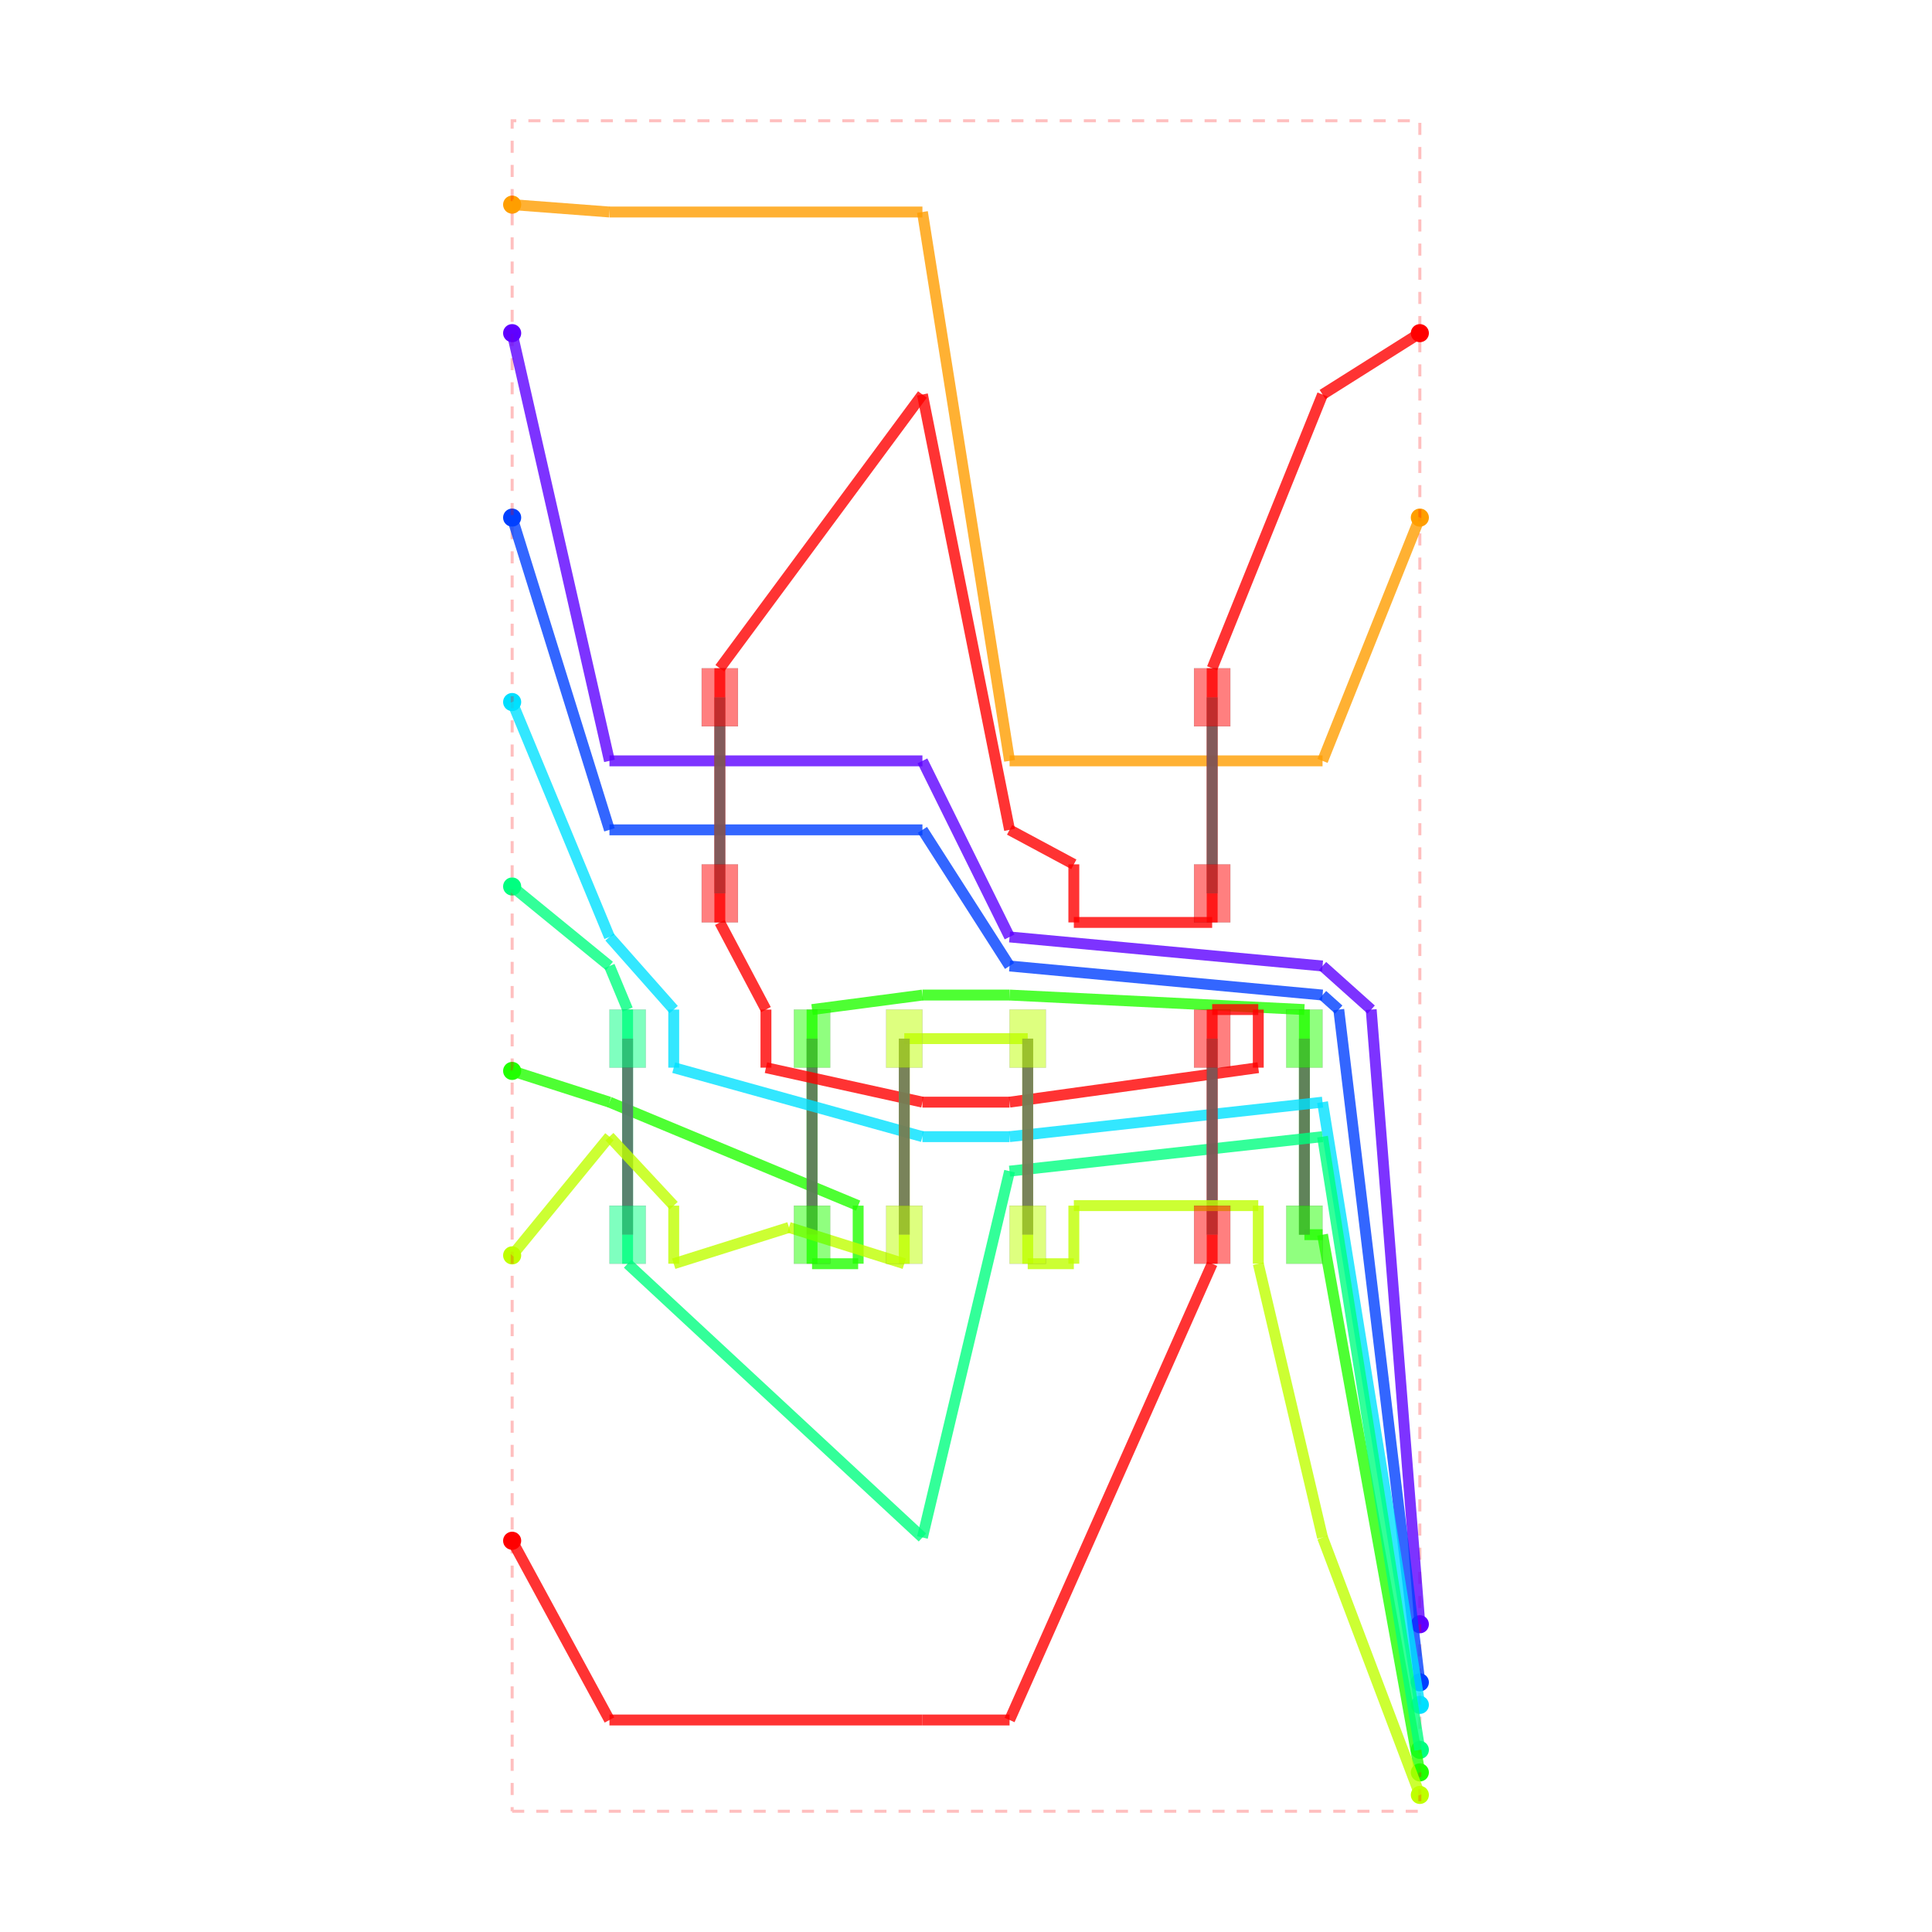
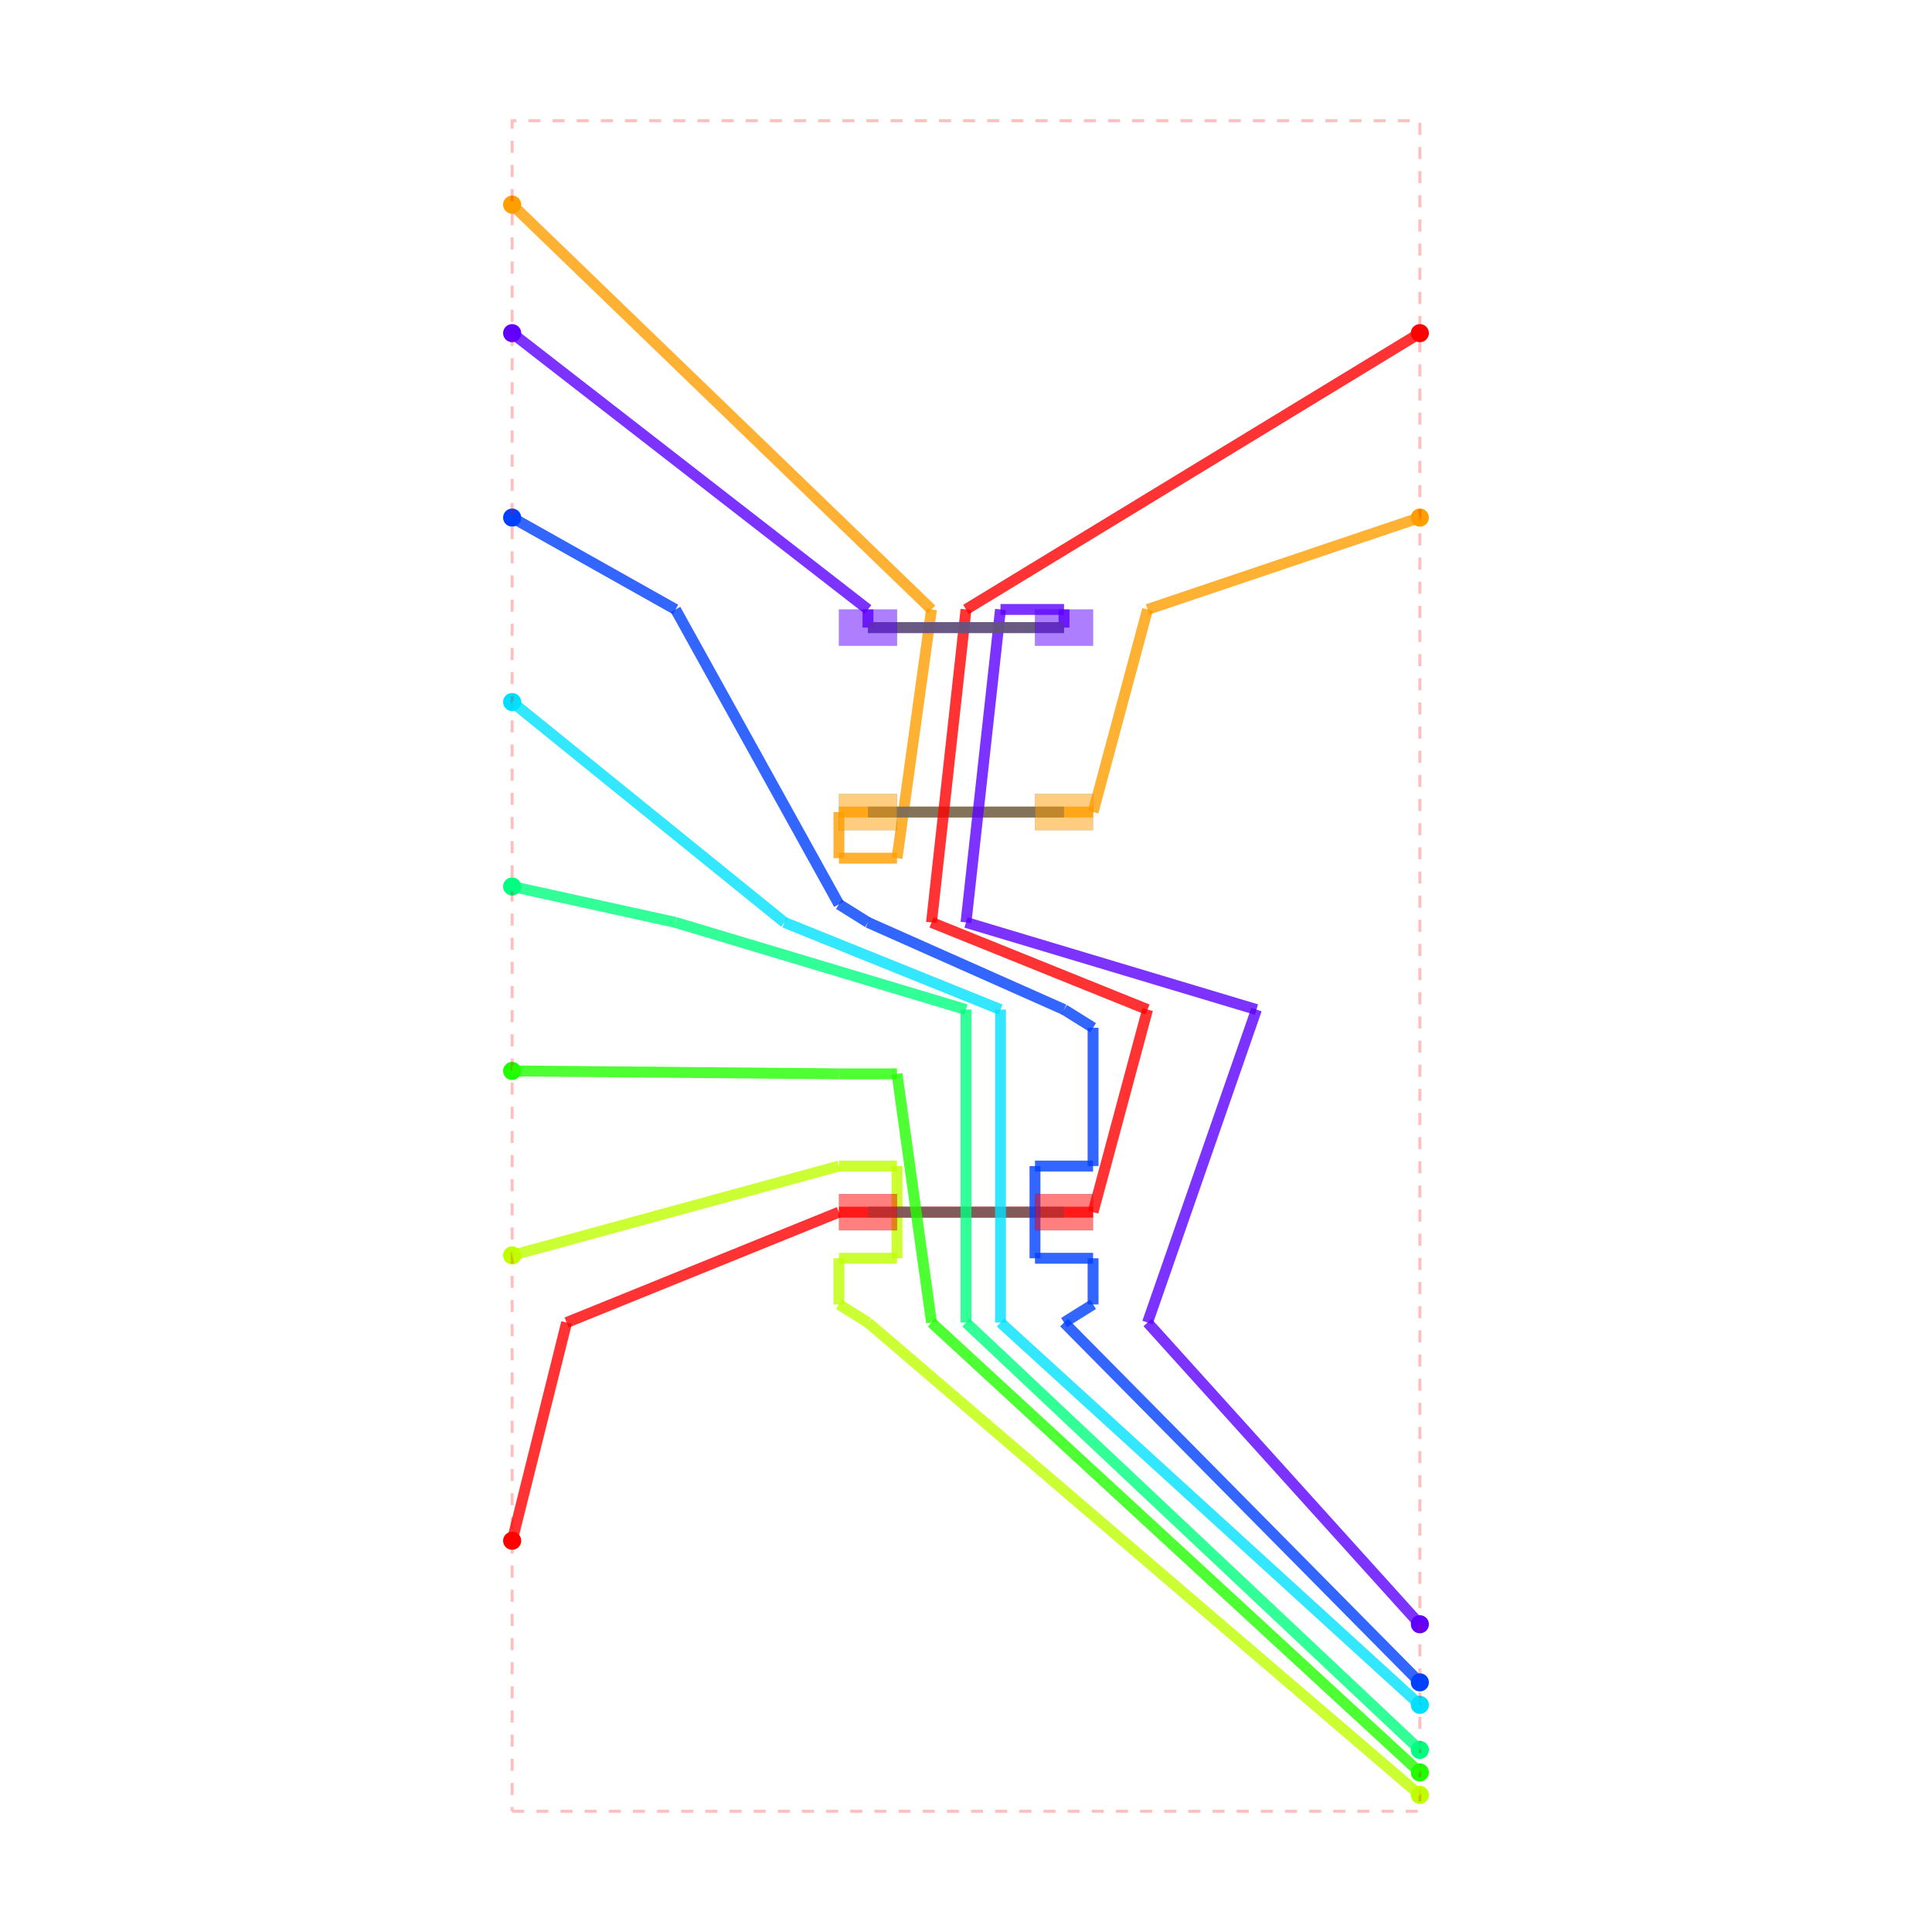
<svg xmlns="http://www.w3.org/2000/svg" width="640" height="640" viewBox="0 0 640 640">
  <rect width="100%" height="100%" fill="white" />
  <g>
    <circle data-type="point" data-label="source_trace_0" data-x="-6.25" data-y="8.715" cx="169.656" cy="110.361" r="3" fill="hsl(262.5, 100%, 50%)" />
  </g>
  <g>
    <circle data-type="point" data-label="source_trace_0" data-x="6.25" data-y="-9.065000000000001" cx="470.344" cy="538.058" r="3" fill="hsl(262.5, 100%, 50%)" />
  </g>
  <g>
    <circle data-type="point" data-label="source_trace_3" data-x="-6.25" data-y="1.0950000000000004" cx="169.656" cy="293.66" r="3" fill="hsl(150, 100%, 50%)" />
  </g>
  <g>
    <circle data-type="point" data-label="source_trace_3" data-x="6.25" data-y="-10.795" cx="470.344" cy="579.674" r="3" fill="hsl(150, 100%, 50%)" />
  </g>
  <g>
    <circle data-type="point" data-label="source_trace_2" data-x="-6.25" data-y="3.6350000000000007" cx="169.656" cy="232.56" r="3" fill="hsl(187.5, 100%, 50%)" />
  </g>
  <g>
    <circle data-type="point" data-label="source_trace_2" data-x="6.25" data-y="-10.175" cx="470.344" cy="564.759" r="3" fill="hsl(187.5, 100%, 50%)" />
  </g>
  <g>
    <circle data-type="point" data-label="source_trace_4" data-x="-6.25" data-y="-1.4449999999999996" cx="169.656" cy="354.759" r="3" fill="hsl(112.5, 100%, 50%)" />
  </g>
  <g>
    <circle data-type="point" data-label="source_trace_4" data-x="6.25" data-y="-11.105" cx="470.344" cy="587.131" r="3" fill="hsl(112.5, 100%, 50%)" />
  </g>
  <g>
    <circle data-type="point" data-label="source_trace_5" data-x="-6.25" data-y="-3.9849999999999985" cx="169.656" cy="415.859" r="3" fill="hsl(75, 100%, 50%)" />
  </g>
  <g>
    <circle data-type="point" data-label="source_trace_5" data-x="6.25" data-y="-11.415000000000001" cx="470.344" cy="594.588" r="3" fill="hsl(75, 100%, 50%)" />
  </g>
  <g>
    <circle data-type="point" data-label="source_trace_6" data-x="-6.25" data-y="10.485000000000001" cx="169.656" cy="67.784" r="3" fill="hsl(37.5, 100%, 50%)" />
  </g>
  <g>
    <circle data-type="point" data-label="source_trace_6" data-x="6.25" data-y="6.175" cx="470.344" cy="171.46" r="3" fill="hsl(37.5, 100%, 50%)" />
  </g>
  <g>
    <circle data-type="point" data-label="source_trace_1" data-x="-6.25" data-y="6.175000000000001" cx="169.656" cy="171.46" r="3" fill="hsl(225, 100%, 50%)" />
  </g>
  <g>
    <circle data-type="point" data-label="source_trace_1" data-x="6.25" data-y="-9.865" cx="470.344" cy="557.302" r="3" fill="hsl(225, 100%, 50%)" />
  </g>
  <g>
    <circle data-type="point" data-label="source_trace_7" data-x="-6.25" data-y="-7.915000000000001" cx="169.656" cy="510.395" r="3" fill="hsl(0, 100%, 50%)" />
  </g>
  <g>
    <circle data-type="point" data-label="source_trace_7" data-x="6.25" data-y="8.715" cx="470.344" cy="110.361" r="3" fill="hsl(0, 100%, 50%)" />
  </g>
  <g>
    <polyline data-points="-6.25,-11.64 6.25,-11.64 6.25,11.64 -6.25,11.64 -6.25,-11.64" data-type="line" data-label="" points="169.656,600 470.344,600 470.344,40 169.656,40 169.656,600" fill="none" stroke="rgba(255, 0, 0, 0.25)" stroke-width="1px" stroke-dasharray="4 4" />
  </g>
  <g>
-     <polyline data-points="-6.25,8.715 -4.91,2.825" data-type="line" data-label="" points="169.656,110.361 201.89,252.045" fill="none" stroke="rgba(93,0,255,0.8)" stroke-width="3.608" />
-   </g>
-   <g>
-     <polyline data-points="-4.91,2.825 -0.6000000000000001,2.825" data-type="line" data-label="" points="201.89,252.045 305.567,252.045" fill="none" stroke="rgba(93,0,255,0.8)" stroke-width="3.608" />
-   </g>
-   <g>
-     <polyline data-points="-0.6000000000000001,2.825 0.6000000000000001,0.40000000000000036" data-type="line" data-label="" points="305.567,252.045 334.433,310.378" fill="none" stroke="rgba(93,0,255,0.8)" stroke-width="3.608" />
-   </g>
-   <g>
-     <polyline data-points="0.6000000000000001,0.40000000000000036 4.91,4.440892098500626e-16" data-type="line" data-label="" points="334.433,310.378 438.11,320" fill="none" stroke="rgba(93,0,255,0.8)" stroke-width="3.608" />
-   </g>
-   <g>
-     <polyline data-points="4.91,4.440892098500626e-16 5.58,-0.5999999999999996" data-type="line" data-label="" points="438.11,320 454.227,334.433" fill="none" stroke="rgba(93,0,255,0.8)" stroke-width="3.608" />
-   </g>
-   <g>
-     <polyline data-points="5.58,-0.5999999999999996 6.250000000000002,-9.065000000000001" data-type="line" data-label="" points="454.227,334.433 470.344,538.058" fill="none" stroke="rgba(93,0,255,0.8)" stroke-width="3.608" />
-   </g>
-   <g>
-     <polyline data-points="-6.25,10.485000000000001 -4.910000000000002,10.383333333333336" data-type="line" data-label="" points="169.656,67.784 201.89,70.229" fill="none" stroke="rgba(255,157,0,0.8)" stroke-width="3.608" />
-   </g>
-   <g>
-     <polyline data-points="-4.910000000000002,10.383333333333336 -0.6000000000000005,10.383333333333336" data-type="line" data-label="" points="201.89,70.229 305.567,70.229" fill="none" stroke="rgba(255,157,0,0.8)" stroke-width="3.608" />
-   </g>
-   <g>
-     <polyline data-points="-0.6000000000000005,10.383333333333336 0.6000000000000001,2.8250000000000006" data-type="line" data-label="" points="305.567,70.229 334.433,252.045" fill="none" stroke="rgba(255,157,0,0.8)" stroke-width="3.608" />
-   </g>
-   <g>
-     <polyline data-points="0.6000000000000001,2.8250000000000006 4.91,2.8250000000000006" data-type="line" data-label="" points="334.433,252.045 438.11,252.045" fill="none" stroke="rgba(255,157,0,0.8)" stroke-width="3.608" />
-   </g>
-   <g>
-     <polyline data-points="4.91,2.8250000000000006 6.25,6.175" data-type="line" data-label="" points="438.11,252.045 470.344,171.46" fill="none" stroke="rgba(255,157,0,0.8)" stroke-width="3.608" />
-   </g>
-   <g>
-     <polyline data-points="-6.25,-1.4449999999999996 -4.91,-1.875" data-type="line" data-label="" points="169.656,354.759 201.89,365.103" fill="none" stroke="rgba(34,255,0,0.8)" stroke-width="3.608" />
-   </g>
-   <g>
-     <polyline data-points="-4.91,-1.875 -1.4849999999999999,-3.3" data-type="line" data-label="" points="201.89,365.103 284.278,399.381" fill="none" stroke="rgba(34,255,0,0.8)" stroke-width="3.608" />
-   </g>
-   <g>
-     <polyline data-points="-1.4849999999999999,-3.3 -1.4849999999999999,-4.1000000000000005" data-type="line" data-label="" points="284.278,399.381 284.278,418.625" fill="none" stroke="rgba(34,255,0,0.8)" stroke-width="3.608" />
-   </g>
-   <g>
-     <polyline data-points="-1.4849999999999999,-4.1000000000000005 -2.1200000000000006,-4.1000000000000005" data-type="line" data-label="" points="284.278,418.625 269.003,418.625" fill="none" stroke="rgba(34,255,0,0.8)" stroke-width="3.608" />
-   </g>
-   <g>
-     <polyline data-points="-2.1200000000000006,-4.1000000000000005 -2.1200000000000006,-3.7" data-type="line" data-label="" points="269.003,418.625 269.003,409.003" fill="none" stroke="rgba(34,255,0,0.8)" stroke-width="3.608" />
-   </g>
-   <g>
-     <polyline data-points="-2.1200000000000006,-3.7 -2.1200000000000006,-1" data-type="line" data-label="" points="269.003,409.003 269.003,344.055" fill="none" stroke="rgba(34,255,0,0.8)" stroke-width="3.608" />
-   </g>
-   <g>
-     <polyline data-points="-2.1200000000000006,-1 -2.1200000000000006,-0.6000000000000001" data-type="line" data-label="" points="269.003,344.055 269.003,334.433" fill="none" stroke="rgba(34,255,0,0.8)" stroke-width="3.608" />
-   </g>
-   <g>
-     <polyline data-points="-2.1200000000000006,-0.6000000000000001 -0.6000000000000001,-0.39999999999999947" data-type="line" data-label="" points="269.003,334.433 305.567,329.622" fill="none" stroke="rgba(34,255,0,0.8)" stroke-width="3.608" />
-   </g>
-   <g>
-     <polyline data-points="-0.6000000000000001,-0.39999999999999947 0.6000000000000001,-0.39999999999999947" data-type="line" data-label="" points="305.567,329.622 334.433,329.622" fill="none" stroke="rgba(34,255,0,0.8)" stroke-width="3.608" />
-   </g>
-   <g>
-     <polyline data-points="0.6000000000000001,-0.39999999999999947 4.660000000000001,-0.5999999999999996" data-type="line" data-label="" points="334.433,329.622 432.096,334.433" fill="none" stroke="rgba(34,255,0,0.8)" stroke-width="3.608" />
-   </g>
-   <g>
-     <polyline data-points="4.660000000000001,-0.5999999999999996 4.66,-0.9999999999999996" data-type="line" data-label="" points="432.096,334.433 432.096,344.055" fill="none" stroke="rgba(34,255,0,0.8)" stroke-width="3.608" />
-   </g>
-   <g>
-     <polyline data-points="4.66,-0.9999999999999996 4.660000000000001,-3.7" data-type="line" data-label="" points="432.096,344.055 432.096,409.003" fill="none" stroke="rgba(34,255,0,0.8)" stroke-width="3.608" />
-   </g>
-   <g>
-     <polyline data-points="4.660000000000001,-3.7 4.910000000000001,-3.7" data-type="line" data-label="" points="432.096,409.003 438.11,409.003" fill="none" stroke="rgba(34,255,0,0.8)" stroke-width="3.608" />
-   </g>
-   <g>
-     <polyline data-points="4.910000000000001,-3.7 6.250000000000002,-11.105" data-type="line" data-label="" points="438.11,409.003 470.344,587.131" fill="none" stroke="rgba(34,255,0,0.8)" stroke-width="3.608" />
-   </g>
-   <g>
-     <polyline data-points="-2.1200000000000006,-3.7 -2.1200000000000006,-1" data-type="line" data-label="" points="269.003,409.003 269.003,344.055" fill="none" stroke="rgba(100, 100, 100, 0.8)" stroke-width="3.608" />
-   </g>
-   <g>
-     <polyline data-points="4.660000000000001,-3.7 4.660000000000001,-0.9999999999999996" data-type="line" data-label="" points="432.096,409.003 432.096,344.055" fill="none" stroke="rgba(100, 100, 100, 0.8)" stroke-width="3.608" />
-   </g>
-   <g>
-     <polyline data-points="-6.25,6.175000000000001 -4.91,1.875" data-type="line" data-label="" points="169.656,171.46 201.89,274.897" fill="none" stroke="rgba(0,64,255,0.8)" stroke-width="3.608" />
-   </g>
-   <g>
-     <polyline data-points="-4.91,1.875 -0.6000000000000001,1.8750000000000004" data-type="line" data-label="" points="201.89,274.897 305.567,274.897" fill="none" stroke="rgba(0,64,255,0.8)" stroke-width="3.608" />
-   </g>
-   <g>
-     <polyline data-points="-0.6000000000000001,1.8750000000000004 0.6000000000000001,4.440892098500626e-16" data-type="line" data-label="" points="305.567,274.897 334.433,320" fill="none" stroke="rgba(0,64,255,0.8)" stroke-width="3.608" />
-   </g>
-   <g>
-     <polyline data-points="0.6000000000000001,4.440892098500626e-16 4.91,-0.39999999999999947" data-type="line" data-label="" points="334.433,320 438.11,329.622" fill="none" stroke="rgba(0,64,255,0.8)" stroke-width="3.608" />
-   </g>
-   <g>
-     <polyline data-points="4.91,-0.39999999999999947 5.133333333333334,-0.5999999999999996" data-type="line" data-label="" points="438.11,329.622 443.482,334.433" fill="none" stroke="rgba(0,64,255,0.8)" stroke-width="3.608" />
-   </g>
-   <g>
-     <polyline data-points="5.133333333333334,-0.5999999999999996 6.250000000000002,-9.865" data-type="line" data-label="" points="443.482,334.433 470.344,557.302" fill="none" stroke="rgba(0,64,255,0.8)" stroke-width="3.608" />
-   </g>
-   <g>
-     <polyline data-points="-6.25,3.6350000000000007 -4.91,0.40000000000000013" data-type="line" data-label="" points="169.656,232.56 201.89,310.378" fill="none" stroke="rgba(0,225,255,0.8)" stroke-width="3.608" />
-   </g>
-   <g>
-     <polyline data-points="-4.91,0.40000000000000013 -4.025,-0.6000000000000001" data-type="line" data-label="" points="201.89,310.378 223.179,334.433" fill="none" stroke="rgba(0,225,255,0.8)" stroke-width="3.608" />
-   </g>
-   <g>
-     <polyline data-points="-4.025,-0.6000000000000001 -4.025,-1.4" data-type="line" data-label="" points="223.179,334.433 223.179,353.677" fill="none" stroke="rgba(0,225,255,0.8)" stroke-width="3.608" />
-   </g>
-   <g>
-     <polyline data-points="-4.025,-1.4 -0.5999999999999996,-2.3499999999999996" data-type="line" data-label="" points="223.179,353.677 305.567,376.529" fill="none" stroke="rgba(0,225,255,0.8)" stroke-width="3.608" />
-   </g>
-   <g>
-     <polyline data-points="-0.5999999999999996,-2.3499999999999996 0.6000000000000005,-2.3499999999999996" data-type="line" data-label="" points="305.567,376.529 334.433,376.529" fill="none" stroke="rgba(0,225,255,0.8)" stroke-width="3.608" />
-   </g>
-   <g>
-     <polyline data-points="0.6000000000000005,-2.3499999999999996 4.910000000000001,-1.8749999999999991" data-type="line" data-label="" points="334.433,376.529 438.11,365.103" fill="none" stroke="rgba(0,225,255,0.8)" stroke-width="3.608" />
-   </g>
-   <g>
-     <polyline data-points="4.910000000000001,-1.8749999999999991 6.250000000000002,-10.175" data-type="line" data-label="" points="438.11,365.103 470.344,564.759" fill="none" stroke="rgba(0,225,255,0.8)" stroke-width="3.608" />
-   </g>
-   <g>
-     <polyline data-points="-6.25,1.0950000000000004 -4.91,0" data-type="line" data-label="" points="169.656,293.66 201.89,320" fill="none" stroke="rgba(0,255,128,0.8)" stroke-width="3.608" />
-   </g>
-   <g>
-     <polyline data-points="-4.91,0 -4.66,-0.6000000000000001" data-type="line" data-label="" points="201.89,320 207.904,334.433" fill="none" stroke="rgba(0,255,128,0.8)" stroke-width="3.608" />
-   </g>
-   <g>
-     <polyline data-points="-4.66,-0.6000000000000001 -4.66,-1" data-type="line" data-label="" points="207.904,334.433 207.904,344.055" fill="none" stroke="rgba(0,255,128,0.8)" stroke-width="3.608" />
-   </g>
-   <g>
-     <polyline data-points="-4.66,-1 -4.66,-3.700000000000001" data-type="line" data-label="" points="207.904,344.055 207.904,409.003" fill="none" stroke="rgba(0,255,128,0.8)" stroke-width="3.608" />
-   </g>
-   <g>
-     <polyline data-points="-4.66,-3.700000000000001 -4.66,-4.100000000000001" data-type="line" data-label="" points="207.904,409.003 207.904,418.625" fill="none" stroke="rgba(0,255,128,0.8)" stroke-width="3.608" />
-   </g>
-   <g>
-     <polyline data-points="-4.66,-4.100000000000001 -0.5999999999999996,-7.870000000000002" data-type="line" data-label="" points="207.904,418.625 305.567,509.313" fill="none" stroke="rgba(0,255,128,0.8)" stroke-width="3.608" />
-   </g>
-   <g>
-     <polyline data-points="-0.5999999999999996,-7.870000000000002 0.6000000000000005,-2.825" data-type="line" data-label="" points="305.567,509.313 334.433,387.955" fill="none" stroke="rgba(0,255,128,0.8)" stroke-width="3.608" />
-   </g>
-   <g>
-     <polyline data-points="0.6000000000000005,-2.825 4.910000000000001,-2.3499999999999996" data-type="line" data-label="" points="334.433,387.955 438.11,376.529" fill="none" stroke="rgba(0,255,128,0.8)" stroke-width="3.608" />
-   </g>
-   <g>
-     <polyline data-points="4.910000000000001,-2.3499999999999996 6.250000000000002,-10.795" data-type="line" data-label="" points="438.11,376.529 470.344,579.674" fill="none" stroke="rgba(0,255,128,0.8)" stroke-width="3.608" />
-   </g>
-   <g>
-     <polyline data-points="-4.66,-3.700000000000001 -4.66,-1" data-type="line" data-label="" points="207.904,409.003 207.904,344.055" fill="none" stroke="rgba(100, 100, 100, 0.8)" stroke-width="3.608" />
-   </g>
-   <g>
-     <polyline data-points="-6.25,-7.915000000000001 -4.91,-10.383333333333333" data-type="line" data-label="" points="169.656,510.395 201.89,569.771" fill="none" stroke="rgba(255,0,0,0.8)" stroke-width="3.608" />
-   </g>
-   <g>
-     <polyline data-points="-4.91,-10.383333333333333 -0.5999999999999992,-10.383333333333333" data-type="line" data-label="" points="201.89,569.771 305.567,569.771" fill="none" stroke="rgba(255,0,0,0.8)" stroke-width="3.608" />
-   </g>
-   <g>
-     <polyline data-points="-0.5999999999999992,-10.383333333333333 0.600000000000001,-10.383333333333333" data-type="line" data-label="" points="305.567,569.771 334.433,569.771" fill="none" stroke="rgba(255,0,0,0.8)" stroke-width="3.608" />
-   </g>
-   <g>
-     <polyline data-points="0.600000000000001,-10.383333333333333 3.3900000000000006,-4.1000000000000005" data-type="line" data-label="" points="334.433,569.771 401.546,418.625" fill="none" stroke="rgba(255,0,0,0.8)" stroke-width="3.608" />
-   </g>
-   <g>
-     <polyline data-points="3.3900000000000006,-4.1000000000000005 3.3900000000000006,-3.7" data-type="line" data-label="" points="401.546,418.625 401.546,409.003" fill="none" stroke="rgba(255,0,0,0.8)" stroke-width="3.608" />
-   </g>
-   <g>
-     <polyline data-points="3.3900000000000006,-3.7 3.3900000000000006,-0.9999999999999996" data-type="line" data-label="" points="401.546,409.003 401.546,344.055" fill="none" stroke="rgba(255,0,0,0.8)" stroke-width="3.608" />
-   </g>
-   <g>
-     <polyline data-points="3.3900000000000006,-0.9999999999999996 3.3900000000000006,-0.5999999999999996" data-type="line" data-label="" points="401.546,344.055 401.546,334.433" fill="none" stroke="rgba(255,0,0,0.8)" stroke-width="3.608" />
-   </g>
-   <g>
-     <polyline data-points="3.3900000000000006,-0.5999999999999996 4.025,-0.5999999999999996" data-type="line" data-label="" points="401.546,334.433 416.821,334.433" fill="none" stroke="rgba(255,0,0,0.8)" stroke-width="3.608" />
-   </g>
-   <g>
-     <polyline data-points="4.025,-0.5999999999999996 4.025,-1.3999999999999995" data-type="line" data-label="" points="416.821,334.433 416.821,353.677" fill="none" stroke="rgba(255,0,0,0.8)" stroke-width="3.608" />
-   </g>
-   <g>
-     <polyline data-points="4.025,-1.3999999999999995 0.6000000000000005,-1.8749999999999991" data-type="line" data-label="" points="416.821,353.677 334.433,365.103" fill="none" stroke="rgba(255,0,0,0.8)" stroke-width="3.608" />
-   </g>
-   <g>
-     <polyline data-points="0.6000000000000005,-1.8749999999999991 -0.5999999999999996,-1.8749999999999991" data-type="line" data-label="" points="334.433,365.103 305.567,365.103" fill="none" stroke="rgba(255,0,0,0.8)" stroke-width="3.608" />
-   </g>
-   <g>
-     <polyline data-points="-0.5999999999999996,-1.8749999999999991 -2.7550000000000003,-1.4" data-type="line" data-label="" points="305.567,365.103 253.729,353.677" fill="none" stroke="rgba(255,0,0,0.8)" stroke-width="3.608" />
-   </g>
-   <g>
-     <polyline data-points="-2.7550000000000003,-1.4 -2.7550000000000003,-0.6000000000000001" data-type="line" data-label="" points="253.729,353.677 253.729,334.433" fill="none" stroke="rgba(255,0,0,0.8)" stroke-width="3.608" />
-   </g>
-   <g>
-     <polyline data-points="-2.7550000000000003,-0.6000000000000001 -3.39,0.6000000000000001" data-type="line" data-label="" points="253.729,334.433 238.454,305.567" fill="none" stroke="rgba(255,0,0,0.8)" stroke-width="3.608" />
-   </g>
-   <g>
-     <polyline data-points="-3.39,0.6000000000000001 -3.39,1" data-type="line" data-label="" points="238.454,305.567 238.454,295.945" fill="none" stroke="rgba(255,0,0,0.8)" stroke-width="3.608" />
-   </g>
-   <g>
-     <polyline data-points="-3.39,1 -3.39,3.7" data-type="line" data-label="" points="238.454,295.945 238.454,230.997" fill="none" stroke="rgba(255,0,0,0.8)" stroke-width="3.608" />
-   </g>
-   <g>
-     <polyline data-points="-3.39,3.7 -3.39,4.1" data-type="line" data-label="" points="238.454,230.997 238.454,221.375" fill="none" stroke="rgba(255,0,0,0.8)" stroke-width="3.608" />
-   </g>
-   <g>
-     <polyline data-points="-3.39,4.1 -0.6000000000000005,7.870000000000001" data-type="line" data-label="" points="238.454,221.375 305.567,130.687" fill="none" stroke="rgba(255,0,0,0.8)" stroke-width="3.608" />
-   </g>
-   <g>
-     <polyline data-points="-0.6000000000000005,7.870000000000001 0.6000000000000001,1.8750000000000004" data-type="line" data-label="" points="305.567,130.687 334.433,274.897" fill="none" stroke="rgba(255,0,0,0.8)" stroke-width="3.608" />
-   </g>
-   <g>
-     <polyline data-points="0.6000000000000001,1.8750000000000004 1.4850000000000003,1.4000000000000004" data-type="line" data-label="" points="334.433,274.897 355.722,286.323" fill="none" stroke="rgba(255,0,0,0.8)" stroke-width="3.608" />
-   </g>
-   <g>
-     <polyline data-points="1.4850000000000003,1.4000000000000004 1.4850000000000003,0.6000000000000005" data-type="line" data-label="" points="355.722,286.323 355.722,305.567" fill="none" stroke="rgba(255,0,0,0.8)" stroke-width="3.608" />
-   </g>
-   <g>
-     <polyline data-points="1.4850000000000003,0.6000000000000005 3.3900000000000006,0.6000000000000005" data-type="line" data-label="" points="355.722,305.567 401.546,305.567" fill="none" stroke="rgba(255,0,0,0.8)" stroke-width="3.608" />
-   </g>
-   <g>
-     <polyline data-points="3.3900000000000006,0.6000000000000005 3.3900000000000006,1.0000000000000004" data-type="line" data-label="" points="401.546,305.567 401.546,295.945" fill="none" stroke="rgba(255,0,0,0.8)" stroke-width="3.608" />
-   </g>
-   <g>
-     <polyline data-points="3.3900000000000006,1.0000000000000004 3.39,3.7000000000000006" data-type="line" data-label="" points="401.546,295.945 401.546,230.997" fill="none" stroke="rgba(255,0,0,0.8)" stroke-width="3.608" />
-   </g>
-   <g>
-     <polyline data-points="3.39,3.7000000000000006 3.39,4.1000000000000005" data-type="line" data-label="" points="401.546,230.997 401.546,221.375" fill="none" stroke="rgba(255,0,0,0.8)" stroke-width="3.608" />
-   </g>
-   <g>
-     <polyline data-points="3.39,4.1000000000000005 4.91,7.870000000000001" data-type="line" data-label="" points="401.546,221.375 438.11,130.687" fill="none" stroke="rgba(255,0,0,0.8)" stroke-width="3.608" />
-   </g>
-   <g>
-     <polyline data-points="4.91,7.870000000000001 6.25,8.715" data-type="line" data-label="" points="438.11,130.687 470.344,110.361" fill="none" stroke="rgba(255,0,0,0.8)" stroke-width="3.608" />
-   </g>
-   <g>
-     <polyline data-points="3.3900000000000006,-3.7 3.3900000000000006,-0.9999999999999996" data-type="line" data-label="" points="401.546,409.003 401.546,344.055" fill="none" stroke="rgba(100, 100, 100, 0.8)" stroke-width="3.608" />
-   </g>
-   <g>
-     <polyline data-points="-3.39,1 -3.39,3.7" data-type="line" data-label="" points="238.454,295.945 238.454,230.997" fill="none" stroke="rgba(100, 100, 100, 0.8)" stroke-width="3.608" />
-   </g>
-   <g>
-     <polyline data-points="3.3900000000000006,1.0000000000000004 3.3900000000000006,3.7000000000000006" data-type="line" data-label="" points="401.546,295.945 401.546,230.997" fill="none" stroke="rgba(100, 100, 100, 0.8)" stroke-width="3.608" />
-   </g>
-   <g>
-     <polyline data-points="-6.25,-3.9849999999999985 -4.91,-2.3500000000000005" data-type="line" data-label="" points="169.656,415.859 201.89,376.529" fill="none" stroke="rgba(191,255,0,0.8)" stroke-width="3.608" />
-   </g>
-   <g>
-     <polyline data-points="-4.91,-2.3500000000000005 -4.025,-3.3" data-type="line" data-label="" points="201.89,376.529 223.179,399.381" fill="none" stroke="rgba(191,255,0,0.8)" stroke-width="3.608" />
-   </g>
-   <g>
-     <polyline data-points="-4.025,-3.3 -4.025,-4.1000000000000005" data-type="line" data-label="" points="223.179,399.381 223.179,418.625" fill="none" stroke="rgba(191,255,0,0.8)" stroke-width="3.608" />
-   </g>
-   <g>
-     <polyline data-points="-4.025,-4.1000000000000005 -2.4375,-3.6000000000000005" data-type="line" data-label="" points="223.179,418.625 261.366,406.598" fill="none" stroke="rgba(191,255,0,0.8)" stroke-width="3.608" />
-   </g>
-   <g>
-     <polyline data-points="-2.4375,-3.6000000000000005 -0.8499999999999996,-4.1000000000000005" data-type="line" data-label="" points="261.366,406.598 299.553,418.625" fill="none" stroke="rgba(191,255,0,0.8)" stroke-width="3.608" />
-   </g>
-   <g>
-     <polyline data-points="-0.8499999999999996,-4.1000000000000005 -0.8499999999999996,-3.7" data-type="line" data-label="" points="299.553,418.625 299.553,409.003" fill="none" stroke="rgba(191,255,0,0.8)" stroke-width="3.608" />
-   </g>
-   <g>
-     <polyline data-points="-0.8499999999999996,-3.7 -0.8500000000000001,-0.9999999999999996" data-type="line" data-label="" points="299.553,409.003 299.553,344.055" fill="none" stroke="rgba(191,255,0,0.8)" stroke-width="3.608" />
-   </g>
-   <g>
-     <polyline data-points="-0.8500000000000001,-0.9999999999999996 -0.6000000000000001,-0.9999999999999996" data-type="line" data-label="" points="299.553,344.055 305.567,344.055" fill="none" stroke="rgba(191,255,0,0.8)" stroke-width="3.608" />
-   </g>
-   <g>
-     <polyline data-points="-0.6000000000000001,-0.9999999999999996 0.6000000000000001,-0.9999999999999996" data-type="line" data-label="" points="305.567,344.055 334.433,344.055" fill="none" stroke="rgba(191,255,0,0.8)" stroke-width="3.608" />
-   </g>
-   <g>
-     <polyline data-points="0.6000000000000001,-0.9999999999999996 0.8500000000000005,-0.9999999999999996" data-type="line" data-label="" points="334.433,344.055 340.447,344.055" fill="none" stroke="rgba(191,255,0,0.8)" stroke-width="3.608" />
-   </g>
-   <g>
-     <polyline data-points="0.8500000000000005,-0.9999999999999996 0.8500000000000008,-3.7" data-type="line" data-label="" points="340.447,344.055 340.447,409.003" fill="none" stroke="rgba(191,255,0,0.8)" stroke-width="3.608" />
-   </g>
-   <g>
-     <polyline data-points="0.8500000000000008,-3.7 0.8500000000000005,-4.1000000000000005" data-type="line" data-label="" points="340.447,409.003 340.447,418.625" fill="none" stroke="rgba(191,255,0,0.8)" stroke-width="3.608" />
-   </g>
-   <g>
-     <polyline data-points="0.8500000000000005,-4.1000000000000005 1.4850000000000008,-4.1000000000000005" data-type="line" data-label="" points="340.447,418.625 355.722,418.625" fill="none" stroke="rgba(191,255,0,0.8)" stroke-width="3.608" />
-   </g>
-   <g>
-     <polyline data-points="1.4850000000000008,-4.1000000000000005 1.4850000000000008,-3.3" data-type="line" data-label="" points="355.722,418.625 355.722,399.381" fill="none" stroke="rgba(191,255,0,0.8)" stroke-width="3.608" />
-   </g>
-   <g>
-     <polyline data-points="1.4850000000000008,-3.3 4.025,-3.3" data-type="line" data-label="" points="355.722,399.381 416.821,399.381" fill="none" stroke="rgba(191,255,0,0.8)" stroke-width="3.608" />
-   </g>
-   <g>
-     <polyline data-points="4.025,-3.3 4.025,-4.1000000000000005" data-type="line" data-label="" points="416.821,399.381 416.821,418.625" fill="none" stroke="rgba(191,255,0,0.8)" stroke-width="3.608" />
-   </g>
-   <g>
-     <polyline data-points="4.025,-4.1000000000000005 4.910000000000001,-7.870000000000002" data-type="line" data-label="" points="416.821,418.625 438.11,509.313" fill="none" stroke="rgba(191,255,0,0.8)" stroke-width="3.608" />
-   </g>
-   <g>
-     <polyline data-points="4.910000000000001,-7.870000000000002 6.250000000000002,-11.415000000000001" data-type="line" data-label="" points="438.11,509.313 470.344,594.588" fill="none" stroke="rgba(191,255,0,0.8)" stroke-width="3.608" />
-   </g>
-   <g>
-     <polyline data-points="-0.8499999999999996,-3.7 -0.8499999999999996,-0.9999999999999996" data-type="line" data-label="" points="299.553,409.003 299.553,344.055" fill="none" stroke="rgba(100, 100, 100, 0.8)" stroke-width="3.608" />
-   </g>
-   <g>
-     <polyline data-points="0.8500000000000003,-3.7 0.8500000000000003,-0.9999999999999996" data-type="line" data-label="" points="340.447,409.003 340.447,344.055" fill="none" stroke="rgba(100, 100, 100, 0.8)" stroke-width="3.608" />
-   </g>
-   <g>
-     <rect data-type="rect" data-label="" data-x="-2.1200000000000006" data-y="-3.7" x="262.99" y="399.381" width="12.027" height="19.244" fill="rgba(34,255,0,0.5)" stroke="rgba(0, 0, 0, 0.5)" stroke-width="0.042" />
-   </g>
-   <g>
-     <rect data-type="rect" data-label="" data-x="-2.1200000000000006" data-y="-1" x="262.99" y="334.433" width="12.027" height="19.244" fill="rgba(34,255,0,0.5)" stroke="rgba(0, 0, 0, 0.5)" stroke-width="0.042" />
-   </g>
-   <g>
-     <rect data-type="rect" data-label="" data-x="4.660000000000001" data-y="-3.7" x="426.082" y="399.381" width="12.027" height="19.244" fill="rgba(34,255,0,0.5)" stroke="rgba(0, 0, 0, 0.5)" stroke-width="0.042" />
-   </g>
-   <g>
-     <rect data-type="rect" data-label="" data-x="4.660000000000001" data-y="-0.9999999999999996" x="426.082" y="334.433" width="12.027" height="19.244" fill="rgba(34,255,0,0.5)" stroke="rgba(0, 0, 0, 0.5)" stroke-width="0.042" />
-   </g>
-   <g>
-     <rect data-type="rect" data-label="" data-x="-4.66" data-y="-3.700000000000001" x="201.89" y="399.381" width="12.027" height="19.244" fill="rgba(0,255,128,0.5)" stroke="rgba(0, 0, 0, 0.5)" stroke-width="0.042" />
-   </g>
-   <g>
-     <rect data-type="rect" data-label="" data-x="-4.66" data-y="-1" x="201.89" y="334.433" width="12.027" height="19.244" fill="rgba(0,255,128,0.5)" stroke="rgba(0, 0, 0, 0.5)" stroke-width="0.042" />
-   </g>
-   <g>
-     <rect data-type="rect" data-label="" data-x="3.3900000000000006" data-y="-3.7" x="395.533" y="399.381" width="12.027" height="19.244" fill="rgba(255,0,0,0.5)" stroke="rgba(0, 0, 0, 0.5)" stroke-width="0.042" />
-   </g>
-   <g>
-     <rect data-type="rect" data-label="" data-x="3.3900000000000006" data-y="-0.9999999999999996" x="395.533" y="334.433" width="12.027" height="19.244" fill="rgba(255,0,0,0.5)" stroke="rgba(0, 0, 0, 0.5)" stroke-width="0.042" />
-   </g>
-   <g>
-     <rect data-type="rect" data-label="" data-x="-3.39" data-y="1" x="232.44" y="286.323" width="12.027" height="19.244" fill="rgba(255,0,0,0.5)" stroke="rgba(0, 0, 0, 0.5)" stroke-width="0.042" />
-   </g>
-   <g>
-     <rect data-type="rect" data-label="" data-x="-3.39" data-y="3.7" x="232.44" y="221.375" width="12.027" height="19.244" fill="rgba(255,0,0,0.5)" stroke="rgba(0, 0, 0, 0.5)" stroke-width="0.042" />
-   </g>
-   <g>
-     <rect data-type="rect" data-label="" data-x="3.3900000000000006" data-y="1.0000000000000004" x="395.533" y="286.323" width="12.027" height="19.244" fill="rgba(255,0,0,0.5)" stroke="rgba(0, 0, 0, 0.5)" stroke-width="0.042" />
-   </g>
-   <g>
-     <rect data-type="rect" data-label="" data-x="3.3900000000000006" data-y="3.7000000000000006" x="395.533" y="221.375" width="12.027" height="19.244" fill="rgba(255,0,0,0.5)" stroke="rgba(0, 0, 0, 0.5)" stroke-width="0.042" />
-   </g>
-   <g>
-     <rect data-type="rect" data-label="" data-x="-0.8499999999999996" data-y="-3.7" x="293.54" y="399.381" width="12.027" height="19.244" fill="rgba(191,255,0,0.5)" stroke="rgba(0, 0, 0, 0.5)" stroke-width="0.042" />
-   </g>
-   <g>
-     <rect data-type="rect" data-label="" data-x="-0.8499999999999996" data-y="-0.9999999999999996" x="293.54" y="334.433" width="12.027" height="19.244" fill="rgba(191,255,0,0.5)" stroke="rgba(0, 0, 0, 0.5)" stroke-width="0.042" />
-   </g>
-   <g>
-     <rect data-type="rect" data-label="" data-x="0.8500000000000003" data-y="-3.7" x="334.433" y="399.381" width="12.027" height="19.244" fill="rgba(191,255,0,0.5)" stroke="rgba(0, 0, 0, 0.5)" stroke-width="0.042" />
-   </g>
-   <g>
-     <rect data-type="rect" data-label="" data-x="0.8500000000000003" data-y="-0.9999999999999996" x="334.433" y="334.433" width="12.027" height="19.244" fill="rgba(191,255,0,0.5)" stroke="rgba(0, 0, 0, 0.5)" stroke-width="0.042" />
+     <polyline data-points="-6.25,-3.9849999999999985 -1.75,-2.755000000000001" data-type="line" data-label="" points="169.656,415.859 277.904,386.271" fill="none" stroke="rgba(191,255,0,0.8)" stroke-width="3.608" />
+   </g>
+   <g>
+     <polyline data-points="-1.75,-2.755000000000001 -0.9500000000000001,-2.755000000000001" data-type="line" data-label="" points="277.904,386.271 297.148,386.271" fill="none" stroke="rgba(191,255,0,0.8)" stroke-width="3.608" />
+   </g>
+   <g>
+     <polyline data-points="-0.9500000000000001,-2.755000000000001 -0.9500000000000001,-4.025000000000001" data-type="line" data-label="" points="297.148,386.271 297.148,416.821" fill="none" stroke="rgba(191,255,0,0.8)" stroke-width="3.608" />
+   </g>
+   <g>
+     <polyline data-points="-0.9500000000000001,-4.025000000000001 -1.75,-4.025000000000001" data-type="line" data-label="" points="297.148,416.821 277.904,416.821" fill="none" stroke="rgba(191,255,0,0.8)" stroke-width="3.608" />
+   </g>
+   <g>
+     <polyline data-points="-1.75,-4.025000000000001 -1.75,-4.660000000000001" data-type="line" data-label="" points="277.904,416.821 277.904,432.096" fill="none" stroke="rgba(191,255,0,0.8)" stroke-width="3.608" />
+   </g>
+   <g>
+     <polyline data-points="-1.75,-4.660000000000001 -1.35,-4.910000000000001" data-type="line" data-label="" points="277.904,432.096 287.526,438.11" fill="none" stroke="rgba(191,255,0,0.8)" stroke-width="3.608" />
+   </g>
+   <g>
+     <polyline data-points="-1.35,-4.910000000000001 6.25,-11.415000000000001" data-type="line" data-label="" points="287.526,438.11 470.344,594.588" fill="none" stroke="rgba(191,255,0,0.8)" stroke-width="3.608" />
+   </g>
+   <g>
+     <polyline data-points="-6.25,10.485000000000001 -0.47500000000000003,4.91" data-type="line" data-label="" points="169.656,67.784 308.574,201.89" fill="none" stroke="rgba(255,157,0,0.8)" stroke-width="3.608" />
+   </g>
+   <g>
+     <polyline data-points="-0.47500000000000003,4.91 -0.9500000000000001,1.4849999999999999" data-type="line" data-label="" points="308.574,201.89 297.148,284.278" fill="none" stroke="rgba(255,157,0,0.8)" stroke-width="3.608" />
+   </g>
+   <g>
+     <polyline data-points="-0.9500000000000001,1.4849999999999999 -1.75,1.4849999999999999" data-type="line" data-label="" points="297.148,284.278 277.904,284.278" fill="none" stroke="rgba(255,157,0,0.8)" stroke-width="3.608" />
+   </g>
+   <g>
+     <polyline data-points="-1.75,1.4849999999999999 -1.75,2.12" data-type="line" data-label="" points="277.904,284.278 277.904,269.003" fill="none" stroke="rgba(255,157,0,0.8)" stroke-width="3.608" />
+   </g>
+   <g>
+     <polyline data-points="-1.75,2.12 -1.35,2.12" data-type="line" data-label="" points="277.904,269.003 287.526,269.003" fill="none" stroke="rgba(255,157,0,0.8)" stroke-width="3.608" />
+   </g>
+   <g>
+     <polyline data-points="-1.35,2.12 1.35,2.12" data-type="line" data-label="" points="287.526,269.003 352.474,269.003" fill="none" stroke="rgba(255,157,0,0.8)" stroke-width="3.608" />
+   </g>
+   <g>
+     <polyline data-points="1.35,2.12 1.75,2.12" data-type="line" data-label="" points="352.474,269.003 362.096,269.003" fill="none" stroke="rgba(255,157,0,0.8)" stroke-width="3.608" />
+   </g>
+   <g>
+     <polyline data-points="1.75,2.12 2.5,4.91" data-type="line" data-label="" points="362.096,269.003 380.137,201.89" fill="none" stroke="rgba(255,157,0,0.8)" stroke-width="3.608" />
+   </g>
+   <g>
+     <polyline data-points="2.5,4.91 6.25,6.175" data-type="line" data-label="" points="380.137,201.89 470.344,171.46" fill="none" stroke="rgba(255,157,0,0.8)" stroke-width="3.608" />
+   </g>
+   <g>
+     <polyline data-points="-1.35,2.12 1.35,2.12" data-type="line" data-label="" points="287.526,269.003 352.474,269.003" fill="none" stroke="rgba(100, 100, 100, 0.8)" stroke-width="3.608" />
+   </g>
+   <g>
+     <polyline data-points="-6.25,-7.915000000000001 -5.5,-4.910000000000001" data-type="line" data-label="" points="169.656,510.395 187.698,438.11" fill="none" stroke="rgba(255,0,0,0.8)" stroke-width="3.608" />
+   </g>
+   <g>
+     <polyline data-points="-5.5,-4.910000000000001 -1.75,-3.3900000000000006" data-type="line" data-label="" points="187.698,438.11 277.904,401.546" fill="none" stroke="rgba(255,0,0,0.8)" stroke-width="3.608" />
+   </g>
+   <g>
+     <polyline data-points="-1.75,-3.3900000000000006 -1.35,-3.3900000000000006" data-type="line" data-label="" points="277.904,401.546 287.526,401.546" fill="none" stroke="rgba(255,0,0,0.8)" stroke-width="3.608" />
+   </g>
+   <g>
+     <polyline data-points="-1.35,-3.3900000000000006 1.35,-3.3900000000000006" data-type="line" data-label="" points="287.526,401.546 352.474,401.546" fill="none" stroke="rgba(255,0,0,0.8)" stroke-width="3.608" />
+   </g>
+   <g>
+     <polyline data-points="1.35,-3.3900000000000006 1.75,-3.3900000000000006" data-type="line" data-label="" points="352.474,401.546 362.096,401.546" fill="none" stroke="rgba(255,0,0,0.8)" stroke-width="3.608" />
+   </g>
+   <g>
+     <polyline data-points="1.75,-3.3900000000000006 2.5,-0.6000000000000005" data-type="line" data-label="" points="362.096,401.546 380.137,334.433" fill="none" stroke="rgba(255,0,0,0.8)" stroke-width="3.608" />
+   </g>
+   <g>
+     <polyline data-points="2.5,-0.6000000000000005 -0.47500000000000003,0.5999999999999996" data-type="line" data-label="" points="380.137,334.433 308.574,305.567" fill="none" stroke="rgba(255,0,0,0.8)" stroke-width="3.608" />
+   </g>
+   <g>
+     <polyline data-points="-0.47500000000000003,0.5999999999999996 0,4.91" data-type="line" data-label="" points="308.574,305.567 320,201.89" fill="none" stroke="rgba(255,0,0,0.8)" stroke-width="3.608" />
+   </g>
+   <g>
+     <polyline data-points="0,4.91 6.25,8.715" data-type="line" data-label="" points="320,201.89 470.344,110.361" fill="none" stroke="rgba(255,0,0,0.8)" stroke-width="3.608" />
+   </g>
+   <g>
+     <polyline data-points="-1.35,-3.3900000000000006 1.35,-3.3900000000000006" data-type="line" data-label="" points="287.526,401.546 352.474,401.546" fill="none" stroke="rgba(100, 100, 100, 0.8)" stroke-width="3.608" />
+   </g>
+   <g>
+     <polyline data-points="-6.25,8.715 -1.35,4.91" data-type="line" data-label="" points="169.656,110.361 287.526,201.89" fill="none" stroke="rgba(93,0,255,0.8)" stroke-width="3.608" />
+   </g>
+   <g>
+     <polyline data-points="-1.35,4.91 -1.35,4.66" data-type="line" data-label="" points="287.526,201.89 287.526,207.904" fill="none" stroke="rgba(93,0,255,0.8)" stroke-width="3.608" />
+   </g>
+   <g>
+     <polyline data-points="-1.35,4.66 1.35,4.66" data-type="line" data-label="" points="287.526,207.904 352.474,207.904" fill="none" stroke="rgba(93,0,255,0.8)" stroke-width="3.608" />
+   </g>
+   <g>
+     <polyline data-points="1.35,4.66 1.35,4.91" data-type="line" data-label="" points="352.474,207.904 352.474,201.89" fill="none" stroke="rgba(93,0,255,0.8)" stroke-width="3.608" />
+   </g>
+   <g>
+     <polyline data-points="1.35,4.91 0.475,4.91" data-type="line" data-label="" points="352.474,201.89 331.426,201.89" fill="none" stroke="rgba(93,0,255,0.8)" stroke-width="3.608" />
+   </g>
+   <g>
+     <polyline data-points="0.475,4.91 0,0.5999999999999996" data-type="line" data-label="" points="331.426,201.89 320,305.567" fill="none" stroke="rgba(93,0,255,0.8)" stroke-width="3.608" />
+   </g>
+   <g>
+     <polyline data-points="0,0.5999999999999996 4,-0.6000000000000005" data-type="line" data-label="" points="320,305.567 416.22,334.433" fill="none" stroke="rgba(93,0,255,0.8)" stroke-width="3.608" />
+   </g>
+   <g>
+     <polyline data-points="4,-0.6000000000000005 2.5,-4.910000000000001" data-type="line" data-label="" points="416.22,334.433 380.137,438.11" fill="none" stroke="rgba(93,0,255,0.8)" stroke-width="3.608" />
+   </g>
+   <g>
+     <polyline data-points="2.5,-4.910000000000001 6.25,-9.065000000000001" data-type="line" data-label="" points="380.137,438.11 470.344,538.058" fill="none" stroke="rgba(93,0,255,0.8)" stroke-width="3.608" />
+   </g>
+   <g>
+     <polyline data-points="-1.35,4.66 1.35,4.66" data-type="line" data-label="" points="287.526,207.904 352.474,207.904" fill="none" stroke="rgba(100, 100, 100, 0.8)" stroke-width="3.608" />
+   </g>
+   <g>
+     <polyline data-points="-6.25,1.0950000000000004 -4,0.5999999999999996" data-type="line" data-label="" points="169.656,293.66 223.78,305.567" fill="none" stroke="rgba(0,255,128,0.8)" stroke-width="3.608" />
+   </g>
+   <g>
+     <polyline data-points="-4,0.5999999999999996 0,-0.6000000000000005" data-type="line" data-label="" points="223.78,305.567 320,334.433" fill="none" stroke="rgba(0,255,128,0.8)" stroke-width="3.608" />
+   </g>
+   <g>
+     <polyline data-points="0,-0.6000000000000005 0,-4.910000000000001" data-type="line" data-label="" points="320,334.433 320,438.11" fill="none" stroke="rgba(0,255,128,0.8)" stroke-width="3.608" />
+   </g>
+   <g>
+     <polyline data-points="0,-4.910000000000001 6.25,-10.795" data-type="line" data-label="" points="320,438.11 470.344,579.674" fill="none" stroke="rgba(0,255,128,0.8)" stroke-width="3.608" />
+   </g>
+   <g>
+     <polyline data-points="-6.25,3.6350000000000007 -2.5,0.5999999999999996" data-type="line" data-label="" points="169.656,232.56 259.863,305.567" fill="none" stroke="rgba(0,225,255,0.8)" stroke-width="3.608" />
+   </g>
+   <g>
+     <polyline data-points="-2.5,0.5999999999999996 0.475,-0.6000000000000005" data-type="line" data-label="" points="259.863,305.567 331.426,334.433" fill="none" stroke="rgba(0,225,255,0.8)" stroke-width="3.608" />
+   </g>
+   <g>
+     <polyline data-points="0.475,-0.6000000000000005 0.475,-4.910000000000001" data-type="line" data-label="" points="331.426,334.433 331.426,438.11" fill="none" stroke="rgba(0,225,255,0.8)" stroke-width="3.608" />
+   </g>
+   <g>
+     <polyline data-points="0.475,-4.910000000000001 6.25,-10.175" data-type="line" data-label="" points="331.426,438.11 470.344,564.759" fill="none" stroke="rgba(0,225,255,0.8)" stroke-width="3.608" />
+   </g>
+   <g>
+     <polyline data-points="-6.25,-1.4449999999999996 -1.75,-1.4850000000000003" data-type="line" data-label="" points="169.656,354.759 277.904,355.722" fill="none" stroke="rgba(34,255,0,0.8)" stroke-width="3.608" />
+   </g>
+   <g>
+     <polyline data-points="-1.75,-1.4850000000000003 -0.9500000000000001,-1.4850000000000003" data-type="line" data-label="" points="277.904,355.722 297.148,355.722" fill="none" stroke="rgba(34,255,0,0.8)" stroke-width="3.608" />
+   </g>
+   <g>
+     <polyline data-points="-0.9500000000000001,-1.4850000000000003 -0.47500000000000003,-4.910000000000001" data-type="line" data-label="" points="297.148,355.722 308.574,438.11" fill="none" stroke="rgba(34,255,0,0.8)" stroke-width="3.608" />
+   </g>
+   <g>
+     <polyline data-points="-0.47500000000000003,-4.910000000000001 6.25,-11.105" data-type="line" data-label="" points="308.574,438.11 470.344,587.131" fill="none" stroke="rgba(34,255,0,0.8)" stroke-width="3.608" />
+   </g>
+   <g>
+     <polyline data-points="-6.25,6.175000000000001 -4,4.91" data-type="line" data-label="" points="169.656,171.46 223.78,201.89" fill="none" stroke="rgba(0,64,255,0.8)" stroke-width="3.608" />
+   </g>
+   <g>
+     <polyline data-points="-4,4.91 -1.75,0.8499999999999996" data-type="line" data-label="" points="223.78,201.89 277.904,299.553" fill="none" stroke="rgba(0,64,255,0.8)" stroke-width="3.608" />
+   </g>
+   <g>
+     <polyline data-points="-1.75,0.8499999999999996 -1.35,0.5999999999999996" data-type="line" data-label="" points="277.904,299.553 287.526,305.567" fill="none" stroke="rgba(0,64,255,0.8)" stroke-width="3.608" />
+   </g>
+   <g>
+     <polyline data-points="-1.35,0.5999999999999996 1.35,-0.6000000000000005" data-type="line" data-label="" points="287.526,305.567 352.474,334.433" fill="none" stroke="rgba(0,64,255,0.8)" stroke-width="3.608" />
+   </g>
+   <g>
+     <polyline data-points="1.35,-0.6000000000000005 1.75,-0.8500000000000005" data-type="line" data-label="" points="352.474,334.433 362.096,340.447" fill="none" stroke="rgba(0,64,255,0.8)" stroke-width="3.608" />
+   </g>
+   <g>
+     <polyline data-points="1.75,-0.8500000000000005 1.75,-2.755000000000001" data-type="line" data-label="" points="362.096,340.447 362.096,386.271" fill="none" stroke="rgba(0,64,255,0.8)" stroke-width="3.608" />
+   </g>
+   <g>
+     <polyline data-points="1.75,-2.755000000000001 0.9500000000000001,-2.755000000000001" data-type="line" data-label="" points="362.096,386.271 342.852,386.271" fill="none" stroke="rgba(0,64,255,0.8)" stroke-width="3.608" />
+   </g>
+   <g>
+     <polyline data-points="0.9500000000000001,-2.755000000000001 0.9500000000000001,-4.025000000000001" data-type="line" data-label="" points="342.852,386.271 342.852,416.821" fill="none" stroke="rgba(0,64,255,0.8)" stroke-width="3.608" />
+   </g>
+   <g>
+     <polyline data-points="0.9500000000000001,-4.025000000000001 1.75,-4.025000000000001" data-type="line" data-label="" points="342.852,416.821 362.096,416.821" fill="none" stroke="rgba(0,64,255,0.8)" stroke-width="3.608" />
+   </g>
+   <g>
+     <polyline data-points="1.75,-4.025000000000001 1.75,-4.660000000000001" data-type="line" data-label="" points="362.096,416.821 362.096,432.096" fill="none" stroke="rgba(0,64,255,0.8)" stroke-width="3.608" />
+   </g>
+   <g>
+     <polyline data-points="1.75,-4.660000000000001 1.35,-4.910000000000001" data-type="line" data-label="" points="362.096,432.096 352.474,438.11" fill="none" stroke="rgba(0,64,255,0.8)" stroke-width="3.608" />
+   </g>
+   <g>
+     <polyline data-points="1.35,-4.910000000000001 6.25,-9.865" data-type="line" data-label="" points="352.474,438.11 470.344,557.302" fill="none" stroke="rgba(0,64,255,0.8)" stroke-width="3.608" />
+   </g>
+   <g>
+     <rect data-type="rect" data-label="" data-x="-1.35" data-y="2.12" x="277.904" y="262.99" width="19.244" height="12.027" fill="rgba(255,157,0,0.5)" stroke="rgba(0, 0, 0, 0.5)" stroke-width="0.042" />
+   </g>
+   <g>
+     <rect data-type="rect" data-label="" data-x="1.35" data-y="2.12" x="342.852" y="262.99" width="19.244" height="12.027" fill="rgba(255,157,0,0.5)" stroke="rgba(0, 0, 0, 0.5)" stroke-width="0.042" />
+   </g>
+   <g>
+     <rect data-type="rect" data-label="" data-x="-1.35" data-y="-3.3900000000000006" x="277.904" y="395.533" width="19.244" height="12.027" fill="rgba(255,0,0,0.5)" stroke="rgba(0, 0, 0, 0.5)" stroke-width="0.042" />
+   </g>
+   <g>
+     <rect data-type="rect" data-label="" data-x="1.35" data-y="-3.3900000000000006" x="342.852" y="395.533" width="19.244" height="12.027" fill="rgba(255,0,0,0.5)" stroke="rgba(0, 0, 0, 0.5)" stroke-width="0.042" />
+   </g>
+   <g>
+     <rect data-type="rect" data-label="" data-x="-1.35" data-y="4.66" x="277.904" y="201.89" width="19.244" height="12.027" fill="rgba(93,0,255,0.5)" stroke="rgba(0, 0, 0, 0.5)" stroke-width="0.042" />
+   </g>
+   <g>
+     <rect data-type="rect" data-label="" data-x="1.35" data-y="4.66" x="342.852" y="201.89" width="19.244" height="12.027" fill="rgba(93,0,255,0.5)" stroke="rgba(0, 0, 0, 0.5)" stroke-width="0.042" />
  </g>
  <g id="crosshair" style="display: none">
    <line id="crosshair-h" y1="0" y2="640" stroke="#666" stroke-width="0.5" />
    <line id="crosshair-v" x1="0" x2="640" stroke="#666" stroke-width="0.5" />
    <text id="coordinates" font-family="monospace" font-size="12" fill="#666" />
  </g>
</svg>
